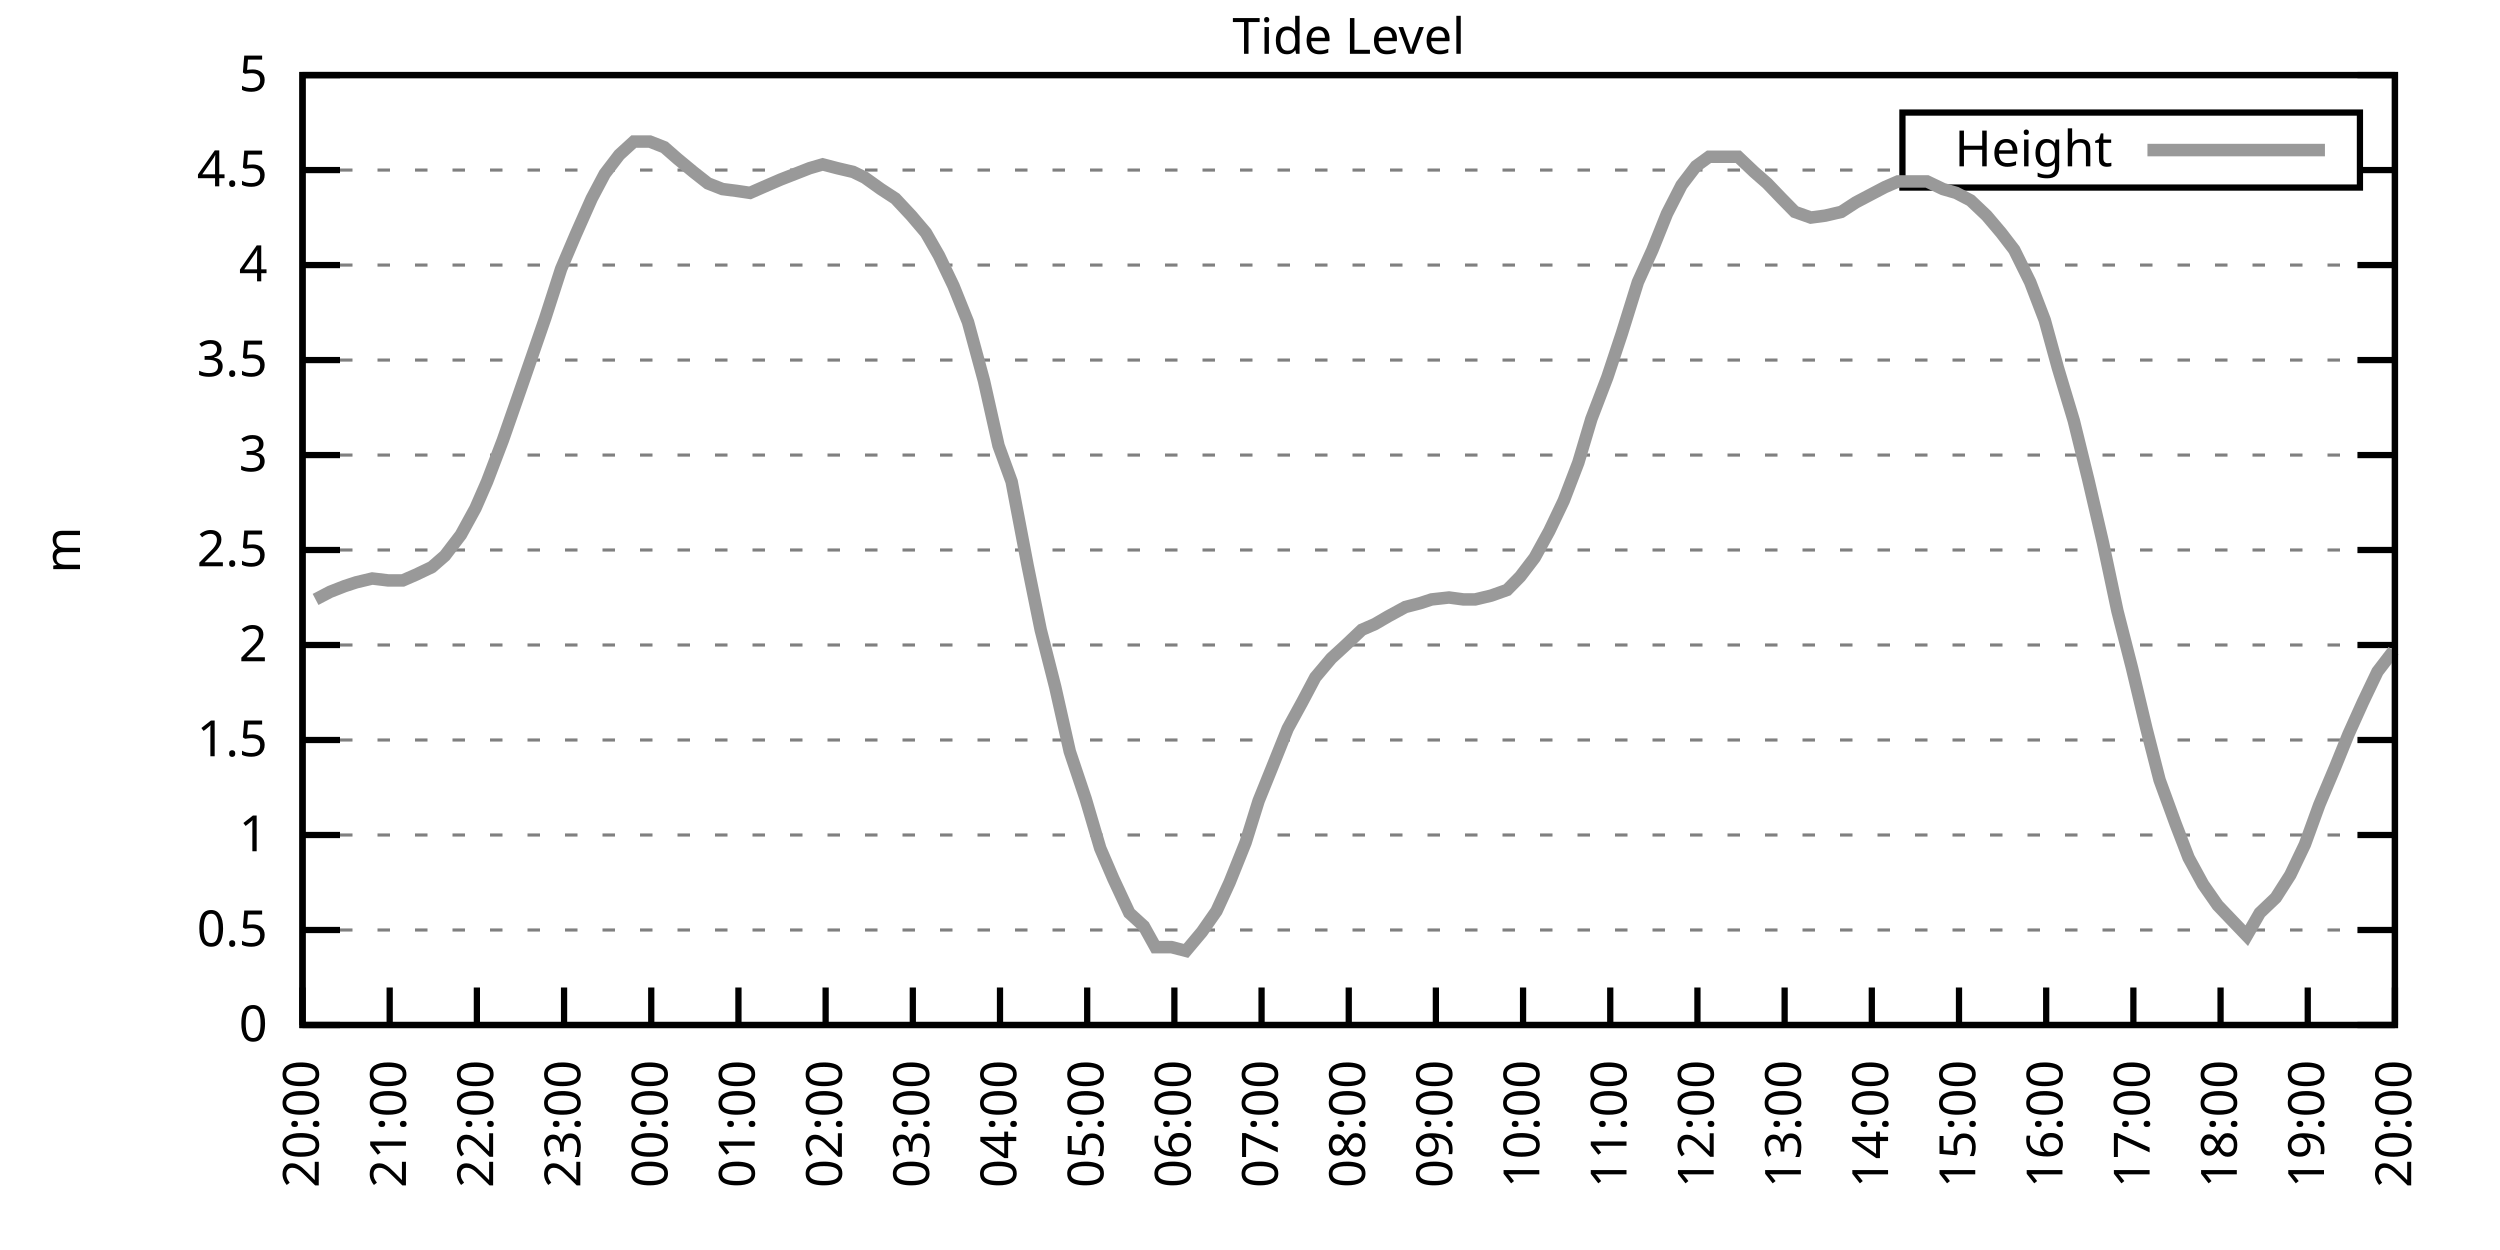
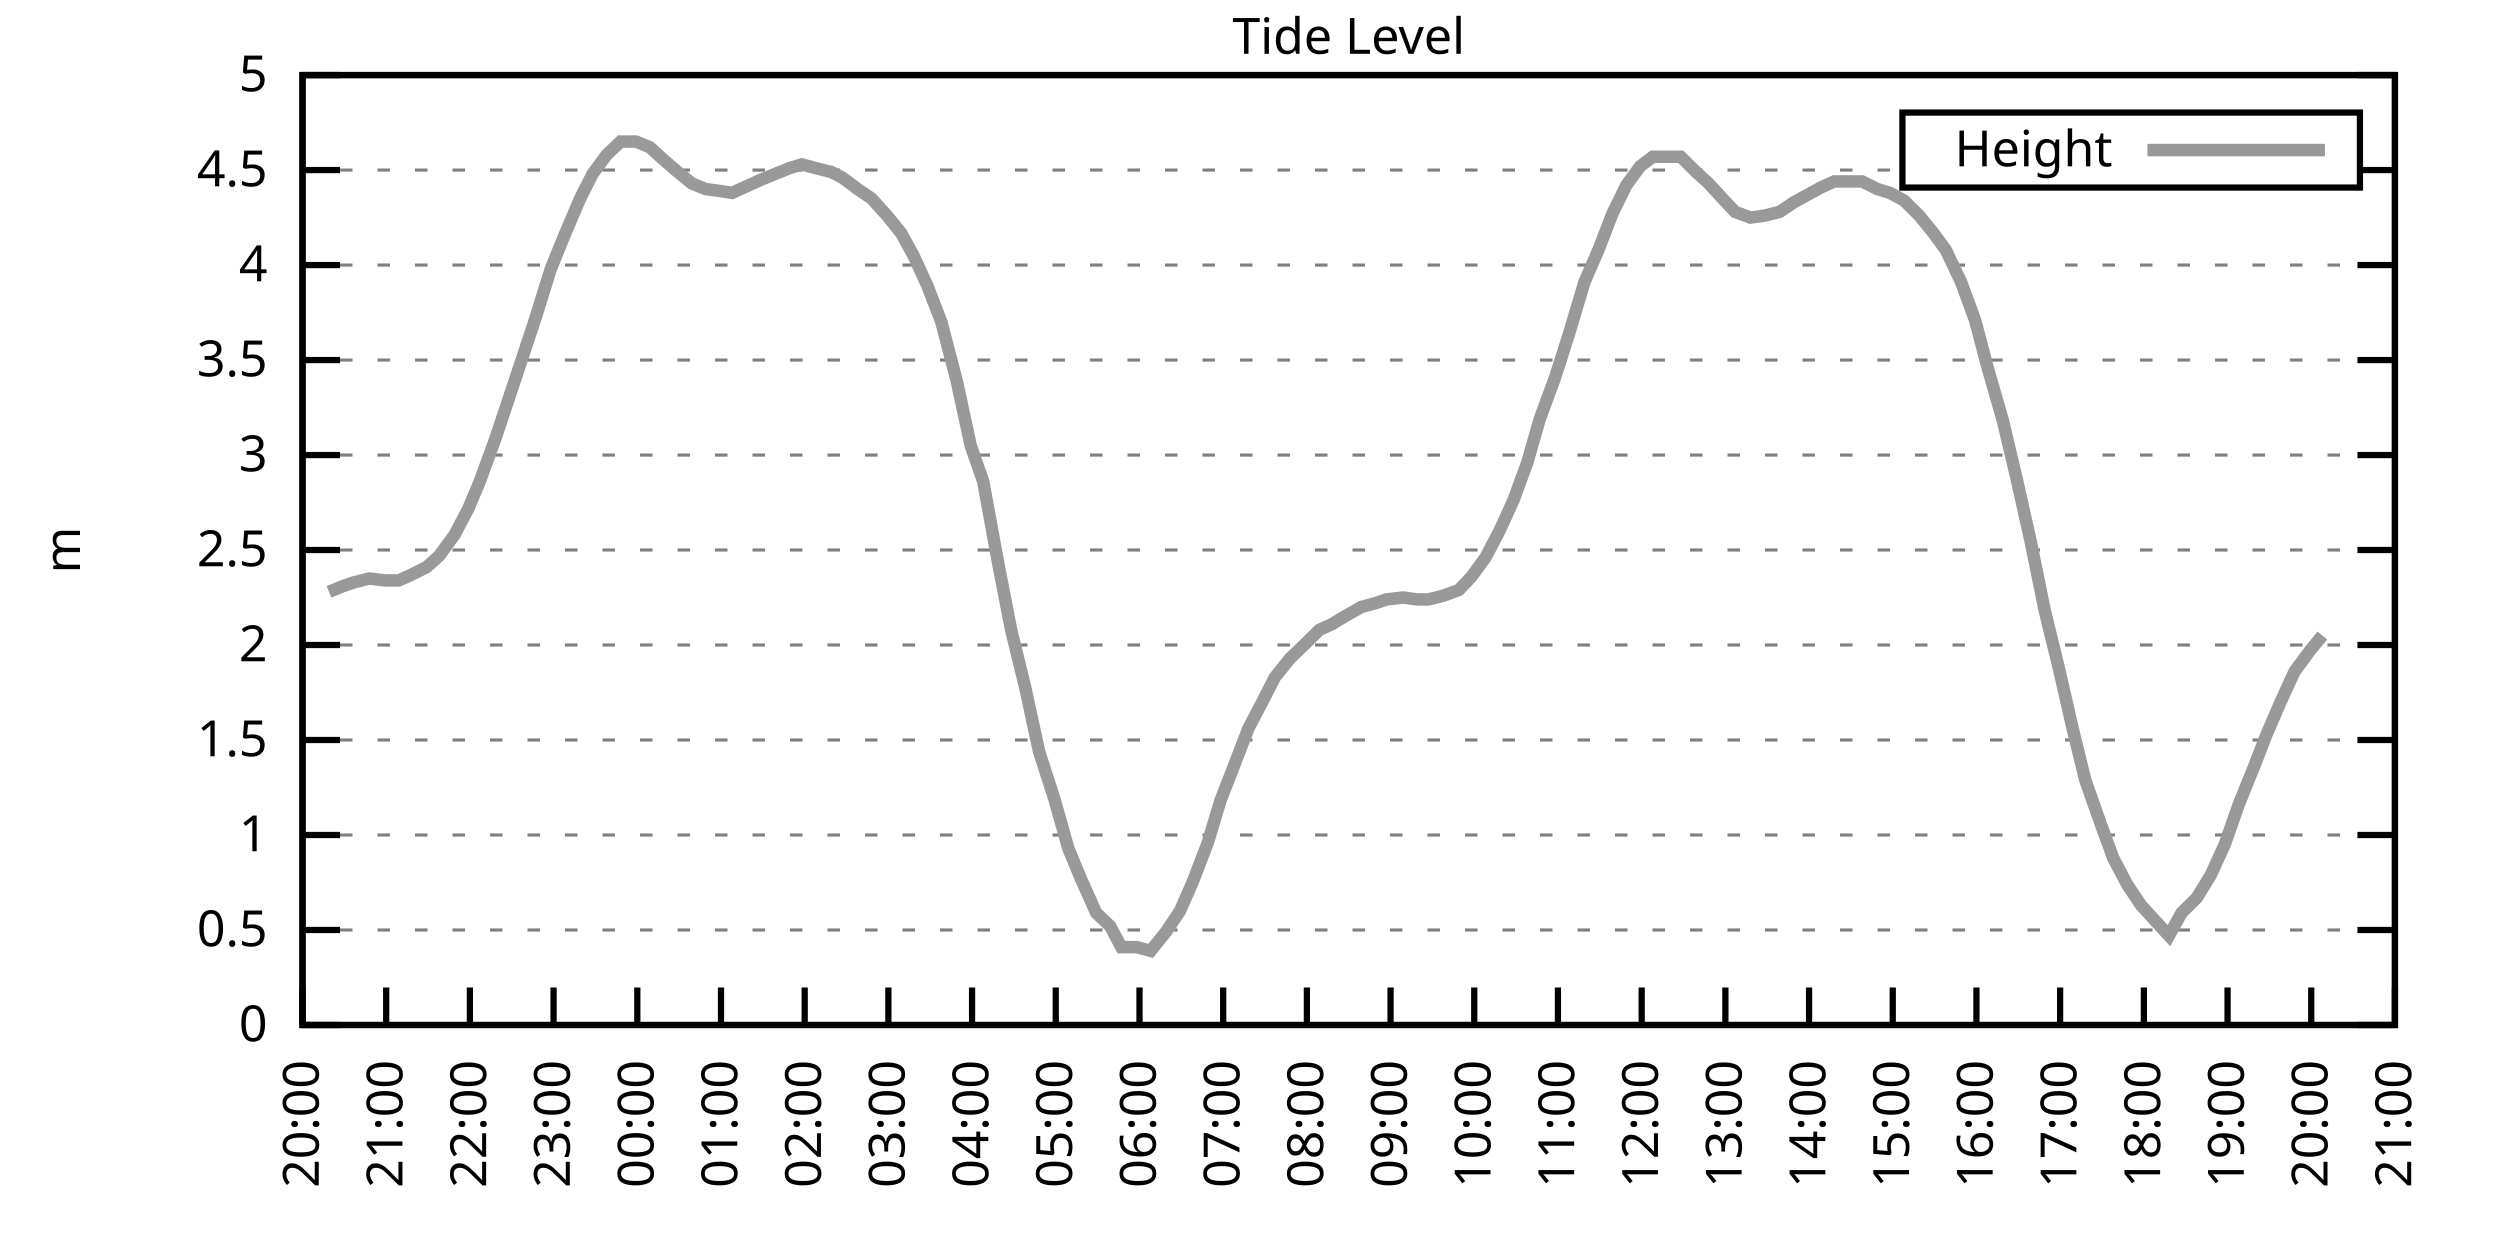
<svg xmlns="http://www.w3.org/2000/svg" xmlns:xlink="http://www.w3.org/1999/xlink" width="400" height="200" viewBox="0 0 400 200">
  <g id="gnuplot_canvas">
    <rect x="0" y="0" width="400" height="200" fill="none" />
    <defs>
      <circle id="gpDot" r="0.5" stroke-width="0.5" stroke="currentColor" />
      <path id="gpPt0" stroke-width="0.333" stroke="currentColor" d="M-1,0 h2 M0,-1 v2" />
      <path id="gpPt1" stroke-width="0.333" stroke="currentColor" d="M-1,-1 L1,1 M1,-1 L-1,1" />
      <path id="gpPt2" stroke-width="0.333" stroke="currentColor" d="M-1,0 L1,0 M0,-1 L0,1 M-1,-1 L1,1 M-1,1 L1,-1" />
      <rect id="gpPt3" stroke-width="0.333" stroke="currentColor" x="-1" y="-1" width="2" height="2" />
      <rect id="gpPt4" stroke-width="0.333" stroke="currentColor" fill="currentColor" x="-1" y="-1" width="2" height="2" />
      <circle id="gpPt5" stroke-width="0.333" stroke="currentColor" cx="0" cy="0" r="1" />
      <use xlink:href="#gpPt5" id="gpPt6" fill="currentColor" stroke="none" />
      <path id="gpPt7" stroke-width="0.333" stroke="currentColor" d="M0,-1.33 L-1.33,0.67 L1.33,0.67 z" />
      <use xlink:href="#gpPt7" id="gpPt8" fill="currentColor" stroke="none" />
      <use xlink:href="#gpPt7" id="gpPt9" stroke="currentColor" transform="rotate(180)" />
      <use xlink:href="#gpPt9" id="gpPt10" fill="currentColor" stroke="none" />
      <use xlink:href="#gpPt3" id="gpPt11" stroke="currentColor" transform="rotate(45)" />
      <use xlink:href="#gpPt11" id="gpPt12" fill="currentColor" stroke="none" />
      <path id="gpPt13" stroke-width="0.333" stroke="currentColor" d="M0,1.330 L1.265,0.411 L0.782,-1.067 L-0.782,-1.076 L-1.265,0.411 z" />
      <use xlink:href="#gpPt13" id="gpPt14" fill="currentColor" stroke="none" />
      <filter id="textbox" filterUnits="objectBoundingBox" x="0" y="0" height="1" width="1">
        <feFlood flood-color="white" flood-opacity="1" result="bgnd" />
        <feComposite in="SourceGraphic" in2="bgnd" operator="atop" />
      </filter>
      <filter id="greybox" filterUnits="objectBoundingBox" x="0" y="0" height="1" width="1">
        <feFlood flood-color="lightgrey" flood-opacity="1" result="grey" />
        <feComposite in="SourceGraphic" in2="grey" operator="atop" />
      </filter>
    </defs>
    <g fill="none" color="white" stroke="currentColor" stroke-width="1.00" stroke-linecap="butt" stroke-linejoin="miter">
</g>
    <g fill="none" color="black" stroke="currentColor" stroke-width="1.00" stroke-linecap="butt" stroke-linejoin="miter">
      <g stroke="none" shape-rendering="crispEdges">
        <polygon fill="rgb(255, 255, 255)" points="48.40,164.00 383.18,164.00 383.18,12.02 48.40,12.02 " />
      </g>
    </g>
    <g fill="none" color="black" stroke="currentColor" stroke-width="1.00" stroke-linecap="butt" stroke-linejoin="miter">
</g>
    <g fill="none" color="black" stroke="black" stroke-width="0.50" stroke-linecap="butt" stroke-linejoin="miter">
</g>
    <g fill="none" color="gray" stroke="currentColor" stroke-width="0.50" stroke-linecap="butt" stroke-linejoin="miter">
      <path stroke="gray" stroke-dasharray="2,4" class="gridline" d="M48.40,164.00 L383.19,164.00  " />
    </g>
    <g fill="none" color="gray" stroke="gray" stroke-width="1.00" stroke-linecap="butt" stroke-linejoin="miter">
</g>
    <g fill="none" color="black" stroke="currentColor" stroke-width="1.00" stroke-linecap="butt" stroke-linejoin="miter">
      <path stroke="black" d="M48.40,164.00 L54.40,164.00 M383.19,164.00 L377.19,164.00  " />
      <g transform="translate(42.80,166.60)" stroke="none" fill="black" font-family="Sans" font-size="8.00" text-anchor="end">
        <text>
          <tspan font-family="Sans"> 0</tspan>
        </text>
      </g>
    </g>
    <g fill="none" color="black" stroke="currentColor" stroke-width="1.00" stroke-linecap="butt" stroke-linejoin="miter">
</g>
    <g fill="none" color="black" stroke="black" stroke-width="0.50" stroke-linecap="butt" stroke-linejoin="miter">
</g>
    <g fill="none" color="gray" stroke="currentColor" stroke-width="0.50" stroke-linecap="butt" stroke-linejoin="miter">
      <path stroke="gray" stroke-dasharray="2,4" class="gridline" d="M48.40,148.80 L383.19,148.80  " />
    </g>
    <g fill="none" color="gray" stroke="gray" stroke-width="1.00" stroke-linecap="butt" stroke-linejoin="miter">
</g>
    <g fill="none" color="black" stroke="currentColor" stroke-width="1.00" stroke-linecap="butt" stroke-linejoin="miter">
      <path stroke="black" d="M48.40,148.80 L54.40,148.80 M383.19,148.80 L377.19,148.80  " />
      <g transform="translate(42.80,151.40)" stroke="none" fill="black" font-family="Sans" font-size="8.00" text-anchor="end">
        <text>
          <tspan font-family="Sans"> 0.5</tspan>
        </text>
      </g>
    </g>
    <g fill="none" color="black" stroke="currentColor" stroke-width="1.00" stroke-linecap="butt" stroke-linejoin="miter">
</g>
    <g fill="none" color="black" stroke="black" stroke-width="0.50" stroke-linecap="butt" stroke-linejoin="miter">
</g>
    <g fill="none" color="gray" stroke="currentColor" stroke-width="0.50" stroke-linecap="butt" stroke-linejoin="miter">
      <path stroke="gray" stroke-dasharray="2,4" class="gridline" d="M48.40,133.60 L383.19,133.60  " />
    </g>
    <g fill="none" color="gray" stroke="gray" stroke-width="1.00" stroke-linecap="butt" stroke-linejoin="miter">
</g>
    <g fill="none" color="black" stroke="currentColor" stroke-width="1.00" stroke-linecap="butt" stroke-linejoin="miter">
      <path stroke="black" d="M48.40,133.60 L54.40,133.60 M383.19,133.60 L377.19,133.60  " />
      <g transform="translate(42.80,136.20)" stroke="none" fill="black" font-family="Sans" font-size="8.00" text-anchor="end">
        <text>
          <tspan font-family="Sans"> 1</tspan>
        </text>
      </g>
    </g>
    <g fill="none" color="black" stroke="currentColor" stroke-width="1.00" stroke-linecap="butt" stroke-linejoin="miter">
</g>
    <g fill="none" color="black" stroke="black" stroke-width="0.50" stroke-linecap="butt" stroke-linejoin="miter">
</g>
    <g fill="none" color="gray" stroke="currentColor" stroke-width="0.50" stroke-linecap="butt" stroke-linejoin="miter">
      <path stroke="gray" stroke-dasharray="2,4" class="gridline" d="M48.40,118.40 L383.19,118.40  " />
    </g>
    <g fill="none" color="gray" stroke="gray" stroke-width="1.00" stroke-linecap="butt" stroke-linejoin="miter">
</g>
    <g fill="none" color="black" stroke="currentColor" stroke-width="1.00" stroke-linecap="butt" stroke-linejoin="miter">
      <path stroke="black" d="M48.40,118.40 L54.40,118.40 M383.19,118.40 L377.19,118.40  " />
      <g transform="translate(42.80,121.00)" stroke="none" fill="black" font-family="Sans" font-size="8.00" text-anchor="end">
        <text>
          <tspan font-family="Sans"> 1.5</tspan>
        </text>
      </g>
    </g>
    <g fill="none" color="black" stroke="currentColor" stroke-width="1.00" stroke-linecap="butt" stroke-linejoin="miter">
</g>
    <g fill="none" color="black" stroke="black" stroke-width="0.50" stroke-linecap="butt" stroke-linejoin="miter">
</g>
    <g fill="none" color="gray" stroke="currentColor" stroke-width="0.50" stroke-linecap="butt" stroke-linejoin="miter">
      <path stroke="gray" stroke-dasharray="2,4" class="gridline" d="M48.40,103.20 L383.19,103.20  " />
    </g>
    <g fill="none" color="gray" stroke="gray" stroke-width="1.00" stroke-linecap="butt" stroke-linejoin="miter">
</g>
    <g fill="none" color="black" stroke="currentColor" stroke-width="1.00" stroke-linecap="butt" stroke-linejoin="miter">
      <path stroke="black" d="M48.40,103.20 L54.40,103.20 M383.19,103.20 L377.19,103.20  " />
      <g transform="translate(42.80,105.80)" stroke="none" fill="black" font-family="Sans" font-size="8.00" text-anchor="end">
        <text>
          <tspan font-family="Sans"> 2</tspan>
        </text>
      </g>
    </g>
    <g fill="none" color="black" stroke="currentColor" stroke-width="1.00" stroke-linecap="butt" stroke-linejoin="miter">
</g>
    <g fill="none" color="black" stroke="black" stroke-width="0.50" stroke-linecap="butt" stroke-linejoin="miter">
</g>
    <g fill="none" color="gray" stroke="currentColor" stroke-width="0.50" stroke-linecap="butt" stroke-linejoin="miter">
      <path stroke="gray" stroke-dasharray="2,4" class="gridline" d="M48.40,88.00 L383.19,88.00  " />
    </g>
    <g fill="none" color="gray" stroke="gray" stroke-width="1.00" stroke-linecap="butt" stroke-linejoin="miter">
</g>
    <g fill="none" color="black" stroke="currentColor" stroke-width="1.00" stroke-linecap="butt" stroke-linejoin="miter">
      <path stroke="black" d="M48.40,88.00 L54.40,88.00 M383.19,88.00 L377.19,88.00  " />
      <g transform="translate(42.80,90.60)" stroke="none" fill="black" font-family="Sans" font-size="8.00" text-anchor="end">
        <text>
          <tspan font-family="Sans"> 2.5</tspan>
        </text>
      </g>
    </g>
    <g fill="none" color="black" stroke="currentColor" stroke-width="1.00" stroke-linecap="butt" stroke-linejoin="miter">
</g>
    <g fill="none" color="black" stroke="black" stroke-width="0.50" stroke-linecap="butt" stroke-linejoin="miter">
</g>
    <g fill="none" color="gray" stroke="currentColor" stroke-width="0.50" stroke-linecap="butt" stroke-linejoin="miter">
      <path stroke="gray" stroke-dasharray="2,4" class="gridline" d="M48.40,72.81 L383.19,72.81  " />
    </g>
    <g fill="none" color="gray" stroke="gray" stroke-width="1.00" stroke-linecap="butt" stroke-linejoin="miter">
</g>
    <g fill="none" color="black" stroke="currentColor" stroke-width="1.00" stroke-linecap="butt" stroke-linejoin="miter">
      <path stroke="black" d="M48.40,72.81 L54.40,72.81 M383.19,72.81 L377.19,72.81  " />
      <g transform="translate(42.80,75.41)" stroke="none" fill="black" font-family="Sans" font-size="8.00" text-anchor="end">
        <text>
          <tspan font-family="Sans"> 3</tspan>
        </text>
      </g>
    </g>
    <g fill="none" color="black" stroke="currentColor" stroke-width="1.00" stroke-linecap="butt" stroke-linejoin="miter">
</g>
    <g fill="none" color="black" stroke="black" stroke-width="0.50" stroke-linecap="butt" stroke-linejoin="miter">
</g>
    <g fill="none" color="gray" stroke="currentColor" stroke-width="0.50" stroke-linecap="butt" stroke-linejoin="miter">
      <path stroke="gray" stroke-dasharray="2,4" class="gridline" d="M48.40,57.61 L383.19,57.61  " />
    </g>
    <g fill="none" color="gray" stroke="gray" stroke-width="1.00" stroke-linecap="butt" stroke-linejoin="miter">
</g>
    <g fill="none" color="black" stroke="currentColor" stroke-width="1.00" stroke-linecap="butt" stroke-linejoin="miter">
      <path stroke="black" d="M48.40,57.61 L54.40,57.61 M383.19,57.61 L377.19,57.61  " />
      <g transform="translate(42.80,60.21)" stroke="none" fill="black" font-family="Sans" font-size="8.00" text-anchor="end">
        <text>
          <tspan font-family="Sans"> 3.5</tspan>
        </text>
      </g>
    </g>
    <g fill="none" color="black" stroke="currentColor" stroke-width="1.00" stroke-linecap="butt" stroke-linejoin="miter">
</g>
    <g fill="none" color="black" stroke="black" stroke-width="0.50" stroke-linecap="butt" stroke-linejoin="miter">
</g>
    <g fill="none" color="gray" stroke="currentColor" stroke-width="0.50" stroke-linecap="butt" stroke-linejoin="miter">
      <path stroke="gray" stroke-dasharray="2,4" class="gridline" d="M48.40,42.41 L383.19,42.41  " />
    </g>
    <g fill="none" color="gray" stroke="gray" stroke-width="1.00" stroke-linecap="butt" stroke-linejoin="miter">
</g>
    <g fill="none" color="black" stroke="currentColor" stroke-width="1.00" stroke-linecap="butt" stroke-linejoin="miter">
      <path stroke="black" d="M48.40,42.41 L54.40,42.41 M383.19,42.41 L377.19,42.41  " />
      <g transform="translate(42.80,45.01)" stroke="none" fill="black" font-family="Sans" font-size="8.00" text-anchor="end">
        <text>
          <tspan font-family="Sans"> 4</tspan>
        </text>
      </g>
    </g>
    <g fill="none" color="black" stroke="currentColor" stroke-width="1.00" stroke-linecap="butt" stroke-linejoin="miter">
</g>
    <g fill="none" color="black" stroke="black" stroke-width="0.50" stroke-linecap="butt" stroke-linejoin="miter">
</g>
    <g fill="none" color="gray" stroke="currentColor" stroke-width="0.50" stroke-linecap="butt" stroke-linejoin="miter">
      <path stroke="gray" stroke-dasharray="2,4" class="gridline" d="M48.40,27.21 L304.39,27.21 M377.59,27.21 L383.19,27.21  " />
    </g>
    <g fill="none" color="gray" stroke="gray" stroke-width="1.00" stroke-linecap="butt" stroke-linejoin="miter">
</g>
    <g fill="none" color="black" stroke="currentColor" stroke-width="1.00" stroke-linecap="butt" stroke-linejoin="miter">
      <path stroke="black" d="M48.40,27.21 L54.40,27.21 M383.19,27.21 L377.19,27.21  " />
      <g transform="translate(42.80,29.81)" stroke="none" fill="black" font-family="Sans" font-size="8.00" text-anchor="end">
        <text>
          <tspan font-family="Sans"> 4.5</tspan>
        </text>
      </g>
    </g>
    <g fill="none" color="black" stroke="currentColor" stroke-width="1.00" stroke-linecap="butt" stroke-linejoin="miter">
</g>
    <g fill="none" color="black" stroke="black" stroke-width="0.50" stroke-linecap="butt" stroke-linejoin="miter">
</g>
    <g fill="none" color="gray" stroke="currentColor" stroke-width="0.50" stroke-linecap="butt" stroke-linejoin="miter">
      <path stroke="gray" stroke-dasharray="2,4" class="gridline" d="M48.40,12.01 L383.19,12.01  " />
    </g>
    <g fill="none" color="gray" stroke="gray" stroke-width="1.00" stroke-linecap="butt" stroke-linejoin="miter">
</g>
    <g fill="none" color="black" stroke="currentColor" stroke-width="1.00" stroke-linecap="butt" stroke-linejoin="miter">
      <path stroke="black" d="M48.40,12.01 L54.40,12.01 M383.19,12.01 L377.19,12.01  " />
      <g transform="translate(42.80,14.61)" stroke="none" fill="black" font-family="Sans" font-size="8.00" text-anchor="end">
        <text>
          <tspan font-family="Sans"> 5</tspan>
        </text>
      </g>
    </g>
    <g fill="none" color="black" stroke="currentColor" stroke-width="1.00" stroke-linecap="butt" stroke-linejoin="miter">
      <path stroke="black" d="M48.40,164.00 L48.40,158.00  " />
      <g transform="translate(51.00,169.60) rotate(270.00)" stroke="none" fill="black" font-family="Sans" font-size="8.00" text-anchor="end">
        <text>
          <tspan font-family="Sans">20:00</tspan>
        </text>
      </g>
    </g>
    <g fill="none" color="black" stroke="currentColor" stroke-width="1.00" stroke-linecap="butt" stroke-linejoin="miter">
-       <path stroke="black" d="M62.35,164.00 L62.35,158.00  " />
-       <g transform="translate(64.95,169.60) rotate(270.00)" stroke="none" fill="black" font-family="Sans" font-size="8.00" text-anchor="end">
+       <path stroke="black" d="M61.79,164.00 L61.79,158.00  " />
+       <g transform="translate(64.39,169.60) rotate(270.00)" stroke="none" fill="black" font-family="Sans" font-size="8.00" text-anchor="end">
        <text>
          <tspan font-family="Sans">21:00</tspan>
        </text>
      </g>
    </g>
    <g fill="none" color="black" stroke="currentColor" stroke-width="1.00" stroke-linecap="butt" stroke-linejoin="miter">
-       <path stroke="black" d="M76.30,164.00 L76.30,158.00  " />
-       <g transform="translate(78.90,169.60) rotate(270.00)" stroke="none" fill="black" font-family="Sans" font-size="8.00" text-anchor="end">
+       <path stroke="black" d="M75.18,164.00 L75.18,158.00  " />
+       <g transform="translate(77.78,169.60) rotate(270.00)" stroke="none" fill="black" font-family="Sans" font-size="8.00" text-anchor="end">
        <text>
          <tspan font-family="Sans">22:00</tspan>
        </text>
      </g>
    </g>
    <g fill="none" color="black" stroke="currentColor" stroke-width="1.00" stroke-linecap="butt" stroke-linejoin="miter">
-       <path stroke="black" d="M90.25,164.00 L90.25,158.00  " />
-       <g transform="translate(92.85,169.60) rotate(270.00)" stroke="none" fill="black" font-family="Sans" font-size="8.00" text-anchor="end">
+       <path stroke="black" d="M88.57,164.00 L88.57,158.00  " />
+       <g transform="translate(91.17,169.60) rotate(270.00)" stroke="none" fill="black" font-family="Sans" font-size="8.00" text-anchor="end">
        <text>
          <tspan font-family="Sans">23:00</tspan>
        </text>
      </g>
    </g>
    <g fill="none" color="black" stroke="currentColor" stroke-width="1.00" stroke-linecap="butt" stroke-linejoin="miter">
-       <path stroke="black" d="M104.20,164.00 L104.20,158.00  " />
-       <g transform="translate(106.80,169.60) rotate(270.00)" stroke="none" fill="black" font-family="Sans" font-size="8.00" text-anchor="end">
+       <path stroke="black" d="M101.97,164.00 L101.97,158.00  " />
+       <g transform="translate(104.57,169.60) rotate(270.00)" stroke="none" fill="black" font-family="Sans" font-size="8.00" text-anchor="end">
        <text>
          <tspan font-family="Sans">00:00</tspan>
        </text>
      </g>
    </g>
    <g fill="none" color="black" stroke="currentColor" stroke-width="1.00" stroke-linecap="butt" stroke-linejoin="miter">
-       <path stroke="black" d="M118.15,164.00 L118.15,158.00  " />
-       <g transform="translate(120.75,169.60) rotate(270.00)" stroke="none" fill="black" font-family="Sans" font-size="8.00" text-anchor="end">
+       <path stroke="black" d="M115.36,164.00 L115.36,158.00  " />
+       <g transform="translate(117.96,169.60) rotate(270.00)" stroke="none" fill="black" font-family="Sans" font-size="8.00" text-anchor="end">
        <text>
          <tspan font-family="Sans">01:00</tspan>
        </text>
      </g>
    </g>
    <g fill="none" color="black" stroke="currentColor" stroke-width="1.00" stroke-linecap="butt" stroke-linejoin="miter">
-       <path stroke="black" d="M132.10,164.00 L132.10,158.00  " />
-       <g transform="translate(134.70,169.60) rotate(270.00)" stroke="none" fill="black" font-family="Sans" font-size="8.00" text-anchor="end">
+       <path stroke="black" d="M128.75,164.00 L128.75,158.00  " />
+       <g transform="translate(131.35,169.60) rotate(270.00)" stroke="none" fill="black" font-family="Sans" font-size="8.00" text-anchor="end">
        <text>
          <tspan font-family="Sans">02:00</tspan>
        </text>
      </g>
    </g>
    <g fill="none" color="black" stroke="currentColor" stroke-width="1.00" stroke-linecap="butt" stroke-linejoin="miter">
-       <path stroke="black" d="M146.05,164.00 L146.05,158.00  " />
-       <g transform="translate(148.65,169.60) rotate(270.00)" stroke="none" fill="black" font-family="Sans" font-size="8.00" text-anchor="end">
+       <path stroke="black" d="M142.14,164.00 L142.14,158.00  " />
+       <g transform="translate(144.74,169.60) rotate(270.00)" stroke="none" fill="black" font-family="Sans" font-size="8.00" text-anchor="end">
        <text>
          <tspan font-family="Sans">03:00</tspan>
        </text>
      </g>
    </g>
    <g fill="none" color="black" stroke="currentColor" stroke-width="1.00" stroke-linecap="butt" stroke-linejoin="miter">
-       <path stroke="black" d="M160.00,164.00 L160.00,158.00  " />
-       <g transform="translate(162.60,169.60) rotate(270.00)" stroke="none" fill="black" font-family="Sans" font-size="8.00" text-anchor="end">
+       <path stroke="black" d="M155.53,164.00 L155.53,158.00  " />
+       <g transform="translate(158.13,169.60) rotate(270.00)" stroke="none" fill="black" font-family="Sans" font-size="8.00" text-anchor="end">
        <text>
          <tspan font-family="Sans">04:00</tspan>
        </text>
      </g>
    </g>
    <g fill="none" color="black" stroke="currentColor" stroke-width="1.00" stroke-linecap="butt" stroke-linejoin="miter">
-       <path stroke="black" d="M173.95,164.00 L173.95,158.00  " />
-       <g transform="translate(176.55,169.60) rotate(270.00)" stroke="none" fill="black" font-family="Sans" font-size="8.00" text-anchor="end">
+       <path stroke="black" d="M168.92,164.00 L168.92,158.00  " />
+       <g transform="translate(171.52,169.60) rotate(270.00)" stroke="none" fill="black" font-family="Sans" font-size="8.00" text-anchor="end">
        <text>
          <tspan font-family="Sans">05:00</tspan>
        </text>
      </g>
    </g>
    <g fill="none" color="black" stroke="currentColor" stroke-width="1.00" stroke-linecap="butt" stroke-linejoin="miter">
-       <path stroke="black" d="M187.90,164.00 L187.90,158.00  " />
-       <g transform="translate(190.50,169.60) rotate(270.00)" stroke="none" fill="black" font-family="Sans" font-size="8.00" text-anchor="end">
+       <path stroke="black" d="M182.32,164.00 L182.32,158.00  " />
+       <g transform="translate(184.92,169.60) rotate(270.00)" stroke="none" fill="black" font-family="Sans" font-size="8.00" text-anchor="end">
        <text>
          <tspan font-family="Sans">06:00</tspan>
        </text>
      </g>
    </g>
    <g fill="none" color="black" stroke="currentColor" stroke-width="1.00" stroke-linecap="butt" stroke-linejoin="miter">
-       <path stroke="black" d="M201.85,164.00 L201.85,158.00  " />
-       <g transform="translate(204.45,169.60) rotate(270.00)" stroke="none" fill="black" font-family="Sans" font-size="8.00" text-anchor="end">
+       <path stroke="black" d="M195.71,164.00 L195.71,158.00  " />
+       <g transform="translate(198.31,169.60) rotate(270.00)" stroke="none" fill="black" font-family="Sans" font-size="8.00" text-anchor="end">
        <text>
          <tspan font-family="Sans">07:00</tspan>
        </text>
      </g>
    </g>
    <g fill="none" color="black" stroke="currentColor" stroke-width="1.00" stroke-linecap="butt" stroke-linejoin="miter">
-       <path stroke="black" d="M215.80,164.00 L215.80,158.00  " />
-       <g transform="translate(218.40,169.60) rotate(270.00)" stroke="none" fill="black" font-family="Sans" font-size="8.00" text-anchor="end">
+       <path stroke="black" d="M209.10,164.00 L209.10,158.00  " />
+       <g transform="translate(211.70,169.60) rotate(270.00)" stroke="none" fill="black" font-family="Sans" font-size="8.00" text-anchor="end">
        <text>
          <tspan font-family="Sans">08:00</tspan>
        </text>
      </g>
    </g>
    <g fill="none" color="black" stroke="currentColor" stroke-width="1.00" stroke-linecap="butt" stroke-linejoin="miter">
-       <path stroke="black" d="M229.74,164.00 L229.74,158.00  " />
-       <g transform="translate(232.34,169.60) rotate(270.00)" stroke="none" fill="black" font-family="Sans" font-size="8.00" text-anchor="end">
+       <path stroke="black" d="M222.49,164.00 L222.49,158.00  " />
+       <g transform="translate(225.09,169.60) rotate(270.00)" stroke="none" fill="black" font-family="Sans" font-size="8.00" text-anchor="end">
        <text>
          <tspan font-family="Sans">09:00</tspan>
        </text>
      </g>
    </g>
    <g fill="none" color="black" stroke="currentColor" stroke-width="1.00" stroke-linecap="butt" stroke-linejoin="miter">
-       <path stroke="black" d="M243.69,164.00 L243.69,158.00  " />
-       <g transform="translate(246.29,169.60) rotate(270.00)" stroke="none" fill="black" font-family="Sans" font-size="8.00" text-anchor="end">
+       <path stroke="black" d="M235.88,164.00 L235.88,158.00  " />
+       <g transform="translate(238.48,169.60) rotate(270.00)" stroke="none" fill="black" font-family="Sans" font-size="8.00" text-anchor="end">
        <text>
          <tspan font-family="Sans">10:00</tspan>
        </text>
      </g>
    </g>
    <g fill="none" color="black" stroke="currentColor" stroke-width="1.00" stroke-linecap="butt" stroke-linejoin="miter">
-       <path stroke="black" d="M257.64,164.00 L257.64,158.00  " />
-       <g transform="translate(260.24,169.60) rotate(270.00)" stroke="none" fill="black" font-family="Sans" font-size="8.00" text-anchor="end">
+       <path stroke="black" d="M249.27,164.00 L249.27,158.00  " />
+       <g transform="translate(251.87,169.60) rotate(270.00)" stroke="none" fill="black" font-family="Sans" font-size="8.00" text-anchor="end">
        <text>
          <tspan font-family="Sans">11:00</tspan>
        </text>
      </g>
    </g>
    <g fill="none" color="black" stroke="currentColor" stroke-width="1.00" stroke-linecap="butt" stroke-linejoin="miter">
-       <path stroke="black" d="M271.59,164.00 L271.59,158.00  " />
-       <g transform="translate(274.19,169.60) rotate(270.00)" stroke="none" fill="black" font-family="Sans" font-size="8.00" text-anchor="end">
+       <path stroke="black" d="M262.67,164.00 L262.67,158.00  " />
+       <g transform="translate(265.27,169.60) rotate(270.00)" stroke="none" fill="black" font-family="Sans" font-size="8.00" text-anchor="end">
        <text>
          <tspan font-family="Sans">12:00</tspan>
        </text>
      </g>
    </g>
    <g fill="none" color="black" stroke="currentColor" stroke-width="1.00" stroke-linecap="butt" stroke-linejoin="miter">
-       <path stroke="black" d="M285.54,164.00 L285.54,158.00  " />
-       <g transform="translate(288.14,169.60) rotate(270.00)" stroke="none" fill="black" font-family="Sans" font-size="8.00" text-anchor="end">
+       <path stroke="black" d="M276.06,164.00 L276.06,158.00  " />
+       <g transform="translate(278.66,169.60) rotate(270.00)" stroke="none" fill="black" font-family="Sans" font-size="8.00" text-anchor="end">
        <text>
          <tspan font-family="Sans">13:00</tspan>
        </text>
      </g>
    </g>
    <g fill="none" color="black" stroke="currentColor" stroke-width="1.00" stroke-linecap="butt" stroke-linejoin="miter">
-       <path stroke="black" d="M299.49,164.00 L299.49,158.00  " />
-       <g transform="translate(302.09,169.60) rotate(270.00)" stroke="none" fill="black" font-family="Sans" font-size="8.00" text-anchor="end">
+       <path stroke="black" d="M289.45,164.00 L289.45,158.00  " />
+       <g transform="translate(292.05,169.60) rotate(270.00)" stroke="none" fill="black" font-family="Sans" font-size="8.00" text-anchor="end">
        <text>
          <tspan font-family="Sans">14:00</tspan>
        </text>
      </g>
    </g>
    <g fill="none" color="black" stroke="currentColor" stroke-width="1.00" stroke-linecap="butt" stroke-linejoin="miter">
-       <path stroke="black" d="M313.44,164.00 L313.44,158.00  " />
-       <g transform="translate(316.04,169.60) rotate(270.00)" stroke="none" fill="black" font-family="Sans" font-size="8.00" text-anchor="end">
+       <path stroke="black" d="M302.84,164.00 L302.84,158.00  " />
+       <g transform="translate(305.44,169.60) rotate(270.00)" stroke="none" fill="black" font-family="Sans" font-size="8.00" text-anchor="end">
        <text>
          <tspan font-family="Sans">15:00</tspan>
        </text>
      </g>
    </g>
    <g fill="none" color="black" stroke="currentColor" stroke-width="1.00" stroke-linecap="butt" stroke-linejoin="miter">
-       <path stroke="black" d="M327.39,164.00 L327.39,158.00  " />
-       <g transform="translate(329.99,169.60) rotate(270.00)" stroke="none" fill="black" font-family="Sans" font-size="8.00" text-anchor="end">
+       <path stroke="black" d="M316.23,164.00 L316.23,158.00  " />
+       <g transform="translate(318.83,169.60) rotate(270.00)" stroke="none" fill="black" font-family="Sans" font-size="8.00" text-anchor="end">
        <text>
          <tspan font-family="Sans">16:00</tspan>
        </text>
      </g>
    </g>
    <g fill="none" color="black" stroke="currentColor" stroke-width="1.00" stroke-linecap="butt" stroke-linejoin="miter">
-       <path stroke="black" d="M341.34,164.00 L341.34,158.00  " />
-       <g transform="translate(343.94,169.60) rotate(270.00)" stroke="none" fill="black" font-family="Sans" font-size="8.00" text-anchor="end">
+       <path stroke="black" d="M329.62,164.00 L329.62,158.00  " />
+       <g transform="translate(332.22,169.60) rotate(270.00)" stroke="none" fill="black" font-family="Sans" font-size="8.00" text-anchor="end">
        <text>
          <tspan font-family="Sans">17:00</tspan>
        </text>
      </g>
    </g>
    <g fill="none" color="black" stroke="currentColor" stroke-width="1.00" stroke-linecap="butt" stroke-linejoin="miter">
-       <path stroke="black" d="M355.29,164.00 L355.29,158.00  " />
-       <g transform="translate(357.89,169.60) rotate(270.00)" stroke="none" fill="black" font-family="Sans" font-size="8.00" text-anchor="end">
+       <path stroke="black" d="M343.02,164.00 L343.02,158.00  " />
+       <g transform="translate(345.62,169.60) rotate(270.00)" stroke="none" fill="black" font-family="Sans" font-size="8.00" text-anchor="end">
        <text>
          <tspan font-family="Sans">18:00</tspan>
        </text>
      </g>
    </g>
    <g fill="none" color="black" stroke="currentColor" stroke-width="1.00" stroke-linecap="butt" stroke-linejoin="miter">
-       <path stroke="black" d="M369.24,164.00 L369.24,158.00  " />
-       <g transform="translate(371.84,169.60) rotate(270.00)" stroke="none" fill="black" font-family="Sans" font-size="8.00" text-anchor="end">
+       <path stroke="black" d="M356.41,164.00 L356.41,158.00  " />
+       <g transform="translate(359.01,169.60) rotate(270.00)" stroke="none" fill="black" font-family="Sans" font-size="8.00" text-anchor="end">
        <text>
          <tspan font-family="Sans">19:00</tspan>
+         </text>
+       </g>
+     </g>
+     <g fill="none" color="black" stroke="currentColor" stroke-width="1.00" stroke-linecap="butt" stroke-linejoin="miter">
+       <path stroke="black" d="M369.80,164.00 L369.80,158.00  " />
+       <g transform="translate(372.40,169.60) rotate(270.00)" stroke="none" fill="black" font-family="Sans" font-size="8.00" text-anchor="end">
+         <text>
+           <tspan font-family="Sans">20:00</tspan>
        </text>
      </g>
    </g>
    <g fill="none" color="black" stroke="currentColor" stroke-width="1.00" stroke-linecap="butt" stroke-linejoin="miter">
      <path stroke="black" d="M383.19,164.00 L383.19,158.00  " />
      <g transform="translate(385.79,169.60) rotate(270.00)" stroke="none" fill="black" font-family="Sans" font-size="8.00" text-anchor="end">
        <text>
-           <tspan font-family="Sans">20:00</tspan>
+           <tspan font-family="Sans">21:00</tspan>
        </text>
      </g>
    </g>
    <g fill="none" color="black" stroke="currentColor" stroke-width="1.00" stroke-linecap="butt" stroke-linejoin="miter">
</g>
    <g fill="none" color="black" stroke="currentColor" stroke-width="1.00" stroke-linecap="butt" stroke-linejoin="miter">
      <path stroke="black" d="M48.40,12.01 L48.40,164.00 L383.19,164.00 L383.19,12.01 L48.40,12.01 Z  " />
    </g>
    <g fill="none" color="black" stroke="currentColor" stroke-width="1.00" stroke-linecap="butt" stroke-linejoin="miter">
</g>
    <g fill="none" color="black" stroke="currentColor" stroke-width="1.00" stroke-linecap="butt" stroke-linejoin="miter">
      <path stroke="black" d="M304.39,30.01 L304.39,18.01 L377.59,18.01 L377.59,30.01 L304.39,30.01 Z  " />
    </g>
    <g id="Tide_level_plot_1">
      <g fill="none" color="white" stroke="black" stroke-width="2.00" stroke-linecap="butt" stroke-linejoin="miter">
</g>
      <g fill="none" color="black" stroke="currentColor" stroke-width="2.00" stroke-linecap="butt" stroke-linejoin="miter">
        <g transform="translate(337.99,26.61)" stroke="none" fill="black" font-family="Sans" font-size="8.00" text-anchor="end">
          <text>
            <tspan font-family="Sans">Height</tspan>
          </text>
        </g>
      </g>
      <g fill="none" color="black" stroke="currentColor" stroke-width="2.00" stroke-linecap="butt" stroke-linejoin="miter">
-         <path stroke="rgb(153, 153, 153)" d="M343.59,24.01 L371.99,24.01 M50.49,95.91 L52.82,94.69 L55.14,93.78 L57.00,93.17 L59.56,92.56 L62.12,92.87   L64.44,92.87 L66.53,91.96 L69.09,90.74 L71.18,88.92 L73.74,85.57 L76.07,81.32 L77.93,77.06 L80.48,70.37   L82.81,63.69 L85.13,57.00 L87.23,50.92 L89.78,43.02 L92.11,37.54 L94.67,31.77 L96.76,27.82 L99.08,24.78   L101.41,22.65 L103.97,22.65 L106.29,23.56 L108.38,25.39 L110.94,27.51 L113.27,29.34 L115.59,30.25 L117.92,30.55   L120.01,30.86 L122.10,29.94 L124.89,28.73 L127.22,27.82 L129.54,26.91 L131.63,26.30 L133.96,26.91 L136.51,27.51   L138.37,28.42 L140.93,30.25 L143.26,31.77 L145.81,34.50 L148.14,37.24 L150.23,40.89 L152.56,45.75 L154.88,51.53   L157.44,60.95 L159.76,71.29 L161.86,77.06 L164.41,90.44 L166.51,100.77 L168.83,109.89 L171.16,120.23 L173.71,127.83   L176.04,135.73 L178.13,140.59 L180.69,146.07 L183.01,148.19 L184.87,151.54 L187.43,151.54 L189.76,152.14 L192.31,149.10   L194.64,145.76 L196.73,141.20 L199.29,134.82 L201.38,128.13 L203.47,122.96 L206.03,116.58 L208.36,112.32 L210.45,108.37   L213.01,105.33 L215.33,103.20 L217.89,100.77 L219.98,99.86 L222.07,98.64 L224.86,97.12 L227.19,96.52 L229.05,95.91   L231.84,95.60 L234.16,95.91 L236.02,95.91 L238.58,95.30 L241.14,94.39 L243.23,92.26 L245.55,89.22 L247.88,84.97   L250.20,80.10 L252.53,74.02 L254.62,67.03 L257.18,60.34 L259.50,53.35 L262.06,45.14 L264.39,39.98 L266.71,34.20   L269.04,29.64 L271.36,26.60 L273.45,25.08 L278.10,25.08 L280.66,27.51 L282.75,29.34 L285.08,31.77 L287.17,33.90   L289.73,34.81 L292.05,34.50 L294.61,33.90 L296.94,32.38 L299.26,31.16 L301.58,29.94 L303.68,29.03 L306.23,29.03   L308.33,29.03 L310.88,30.25 L312.98,30.86 L315.30,32.07 L317.86,34.50 L320.18,37.24 L322.28,39.98 L324.83,45.14   L327.16,51.22 L329.25,58.82 L331.81,67.33 L334.13,76.76 L336.46,86.79 L338.78,97.73 L341.11,106.85 L343.43,116.58   L345.53,124.79 L348.08,131.78 L350.18,137.25 L352.50,141.51 L354.83,144.85 L357.15,147.28 L359.48,149.71 L361.57,146.07   L364.13,143.63 L366.45,139.99 L368.78,135.12 L371.10,128.74 L373.66,122.66 L375.75,117.49 L378.08,112.32 L380.40,107.46   L382.96,104.12  " />
+         <path stroke="rgb(153, 153, 153)" d="M343.59,24.01 L371.99,24.01 M52.64,94.69 L54.87,93.78 L56.66,93.17 L59.11,92.56 L61.57,92.87 L63.80,92.87   L65.81,91.96 L68.26,90.74 L70.27,88.92 L72.73,85.57 L74.96,81.32 L76.75,77.06 L79.20,70.37 L81.43,63.69   L83.66,57.00 L85.67,50.92 L88.13,43.02 L90.36,37.54 L92.82,31.77 L94.82,27.82 L97.06,24.78 L99.29,22.65   L101.74,22.65 L103.98,23.56 L105.98,25.39 L108.44,27.51 L110.67,29.34 L112.90,30.25 L115.13,30.55 L117.14,30.86   L119.15,29.94 L121.83,28.73 L124.06,27.82 L126.29,26.91 L128.30,26.30 L130.54,26.91 L132.99,27.51 L134.78,28.42   L137.23,30.25 L139.46,31.77 L141.92,34.50 L144.15,37.24 L146.16,40.89 L148.39,45.75 L150.62,51.53 L153.08,60.95   L155.31,71.29 L157.32,77.06 L159.77,90.44 L161.78,100.77 L164.01,109.89 L166.25,120.23 L168.70,127.83 L170.93,135.73   L172.94,140.59 L175.40,146.07 L177.63,148.19 L179.41,151.54 L181.87,151.54 L184.10,152.14 L186.56,149.10 L188.79,145.76   L190.80,141.20 L193.25,134.82 L195.26,128.13 L197.27,122.96 L199.73,116.58 L201.96,112.32 L203.97,108.37 L206.42,105.33   L208.65,103.20 L211.11,100.77 L213.12,99.86 L215.13,98.64 L217.80,97.12 L220.04,96.52 L221.82,95.91 L224.50,95.60   L226.73,95.91 L228.52,95.91 L230.97,95.30 L233.43,94.39 L235.44,92.26 L237.67,89.22 L239.90,84.97 L242.13,80.10   L244.36,74.02 L246.37,67.03 L248.83,60.34 L251.06,53.35 L253.51,45.14 L255.75,39.98 L257.98,34.20 L260.21,29.64   L262.44,26.60 L264.45,25.08 L268.92,25.08 L271.37,27.51 L273.38,29.34 L275.61,31.77 L277.62,33.90 L280.07,34.81   L282.31,34.50 L284.76,33.90 L286.99,32.38 L289.23,31.16 L291.46,29.94 L293.47,29.03 L295.92,29.03 L297.93,29.03   L300.39,30.25 L302.39,30.86 L304.63,32.07 L307.08,34.50 L309.31,37.24 L311.32,39.98 L313.78,45.14 L316.01,51.22   L318.02,58.82 L320.47,67.33 L322.70,76.76 L324.94,86.79 L327.17,97.73 L329.40,106.85 L331.63,116.58 L333.64,124.79   L336.10,131.78 L338.10,137.25 L340.34,141.51 L342.57,144.85 L344.80,147.28 L347.03,149.71 L349.04,146.07 L351.50,143.63   L353.73,139.99 L355.96,135.12 L358.19,128.74 L360.65,122.66 L362.66,117.49 L364.89,112.32 L367.12,107.46 L369.58,104.12   L371.58,101.68  " />
      </g>
    </g>
    <g fill="none" color="black" stroke="currentColor" stroke-width="2.00" stroke-linecap="butt" stroke-linejoin="miter">
</g>
    <g fill="none" color="black" stroke="black" stroke-width="1.00" stroke-linecap="butt" stroke-linejoin="miter">
</g>
    <g fill="none" color="black" stroke="currentColor" stroke-width="1.00" stroke-linecap="butt" stroke-linejoin="miter">
      <path stroke="black" d="M48.40,12.01 L48.40,164.00 L383.19,164.00 L383.19,12.01 L48.40,12.01 Z  " />
      <g transform="translate(12.80,88.01) rotate(270.00)" stroke="none" fill="black" font-family="Sans" font-size="8.00" text-anchor="middle">
        <text>
          <tspan font-family="Sans">m</tspan>
        </text>
      </g>
    </g>
    <g fill="none" color="black" stroke="currentColor" stroke-width="1.00" stroke-linecap="butt" stroke-linejoin="miter">
</g>
    <g fill="none" color="black" stroke="currentColor" stroke-width="1.00" stroke-linecap="butt" stroke-linejoin="miter">
      <g transform="translate(215.79,8.61)" stroke="none" fill="black" font-family="Sans" font-size="8.00" text-anchor="middle">
        <text>
          <tspan font-family="Sans">Tide Level</tspan>
        </text>
      </g>
    </g>
    <g fill="none" color="black" stroke="currentColor" stroke-width="1.00" stroke-linecap="butt" stroke-linejoin="miter">
</g>
  </g>
</svg>
